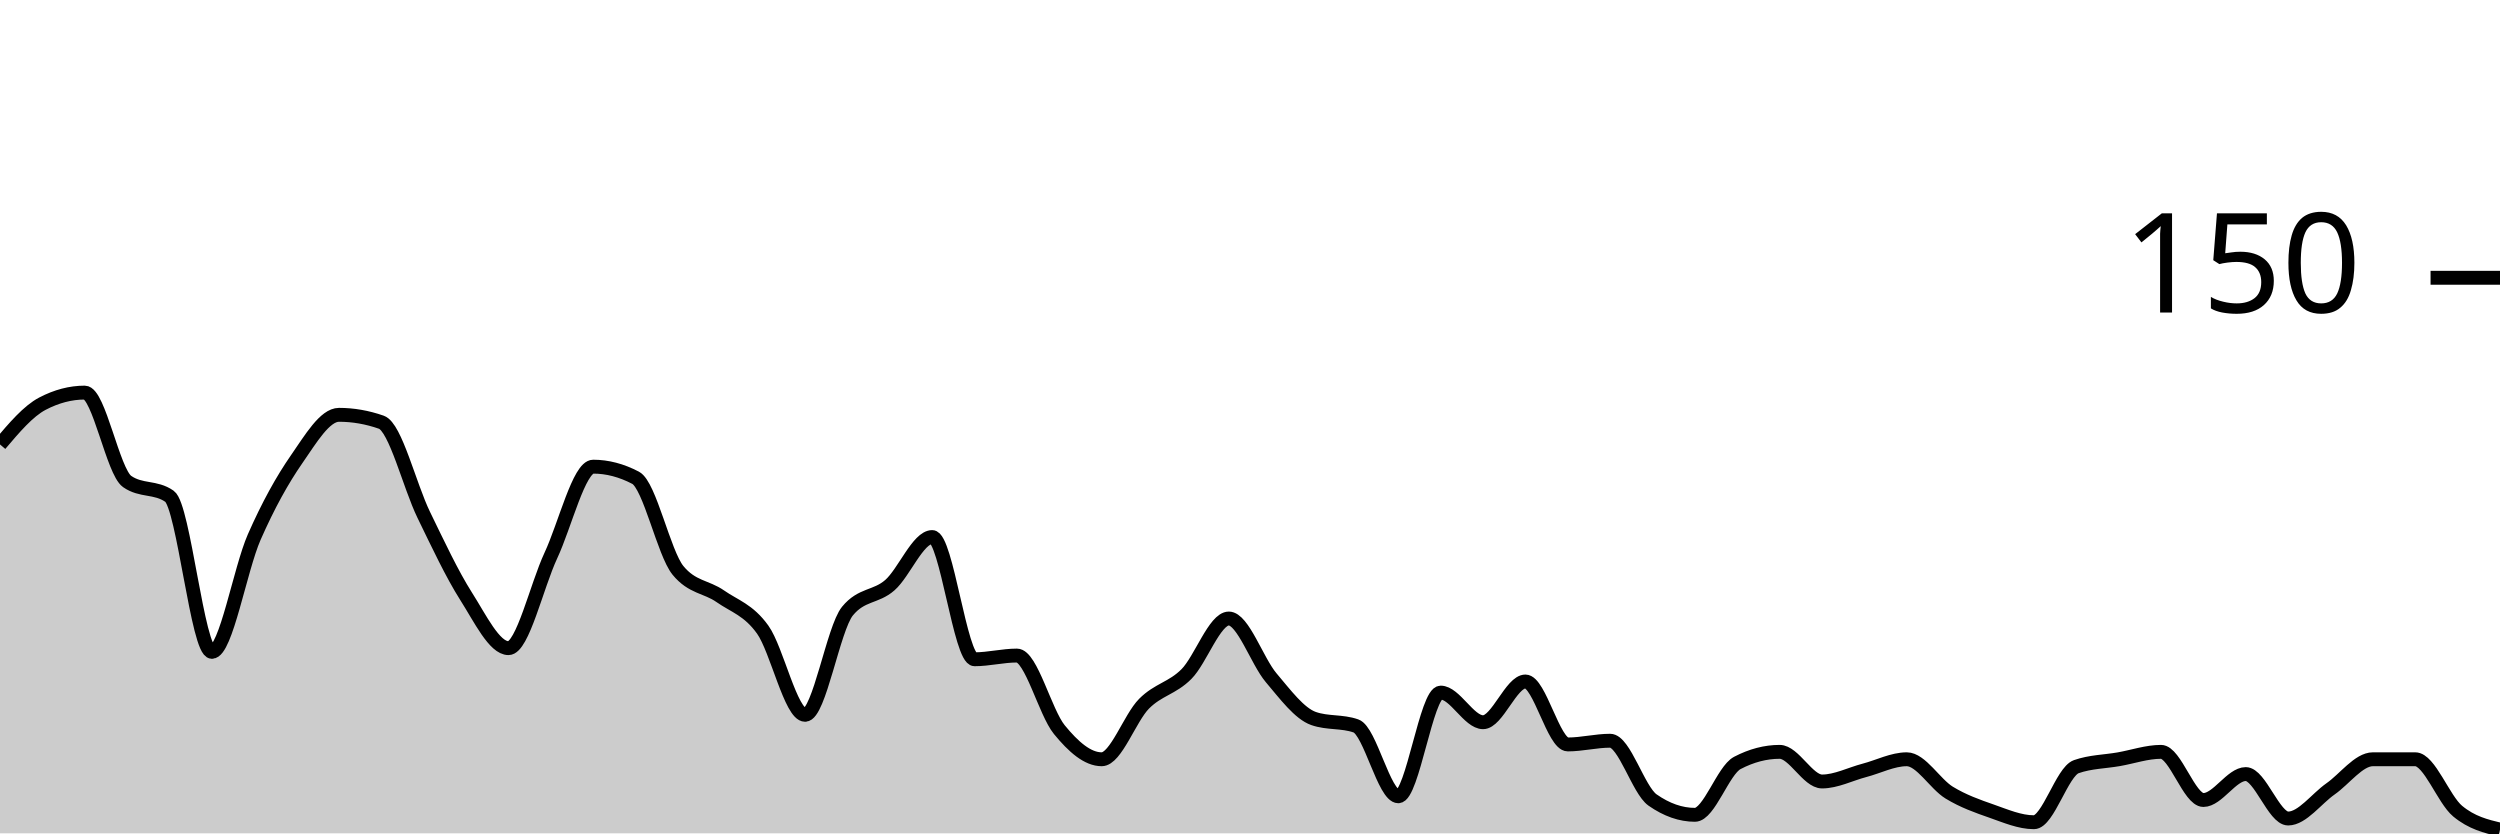
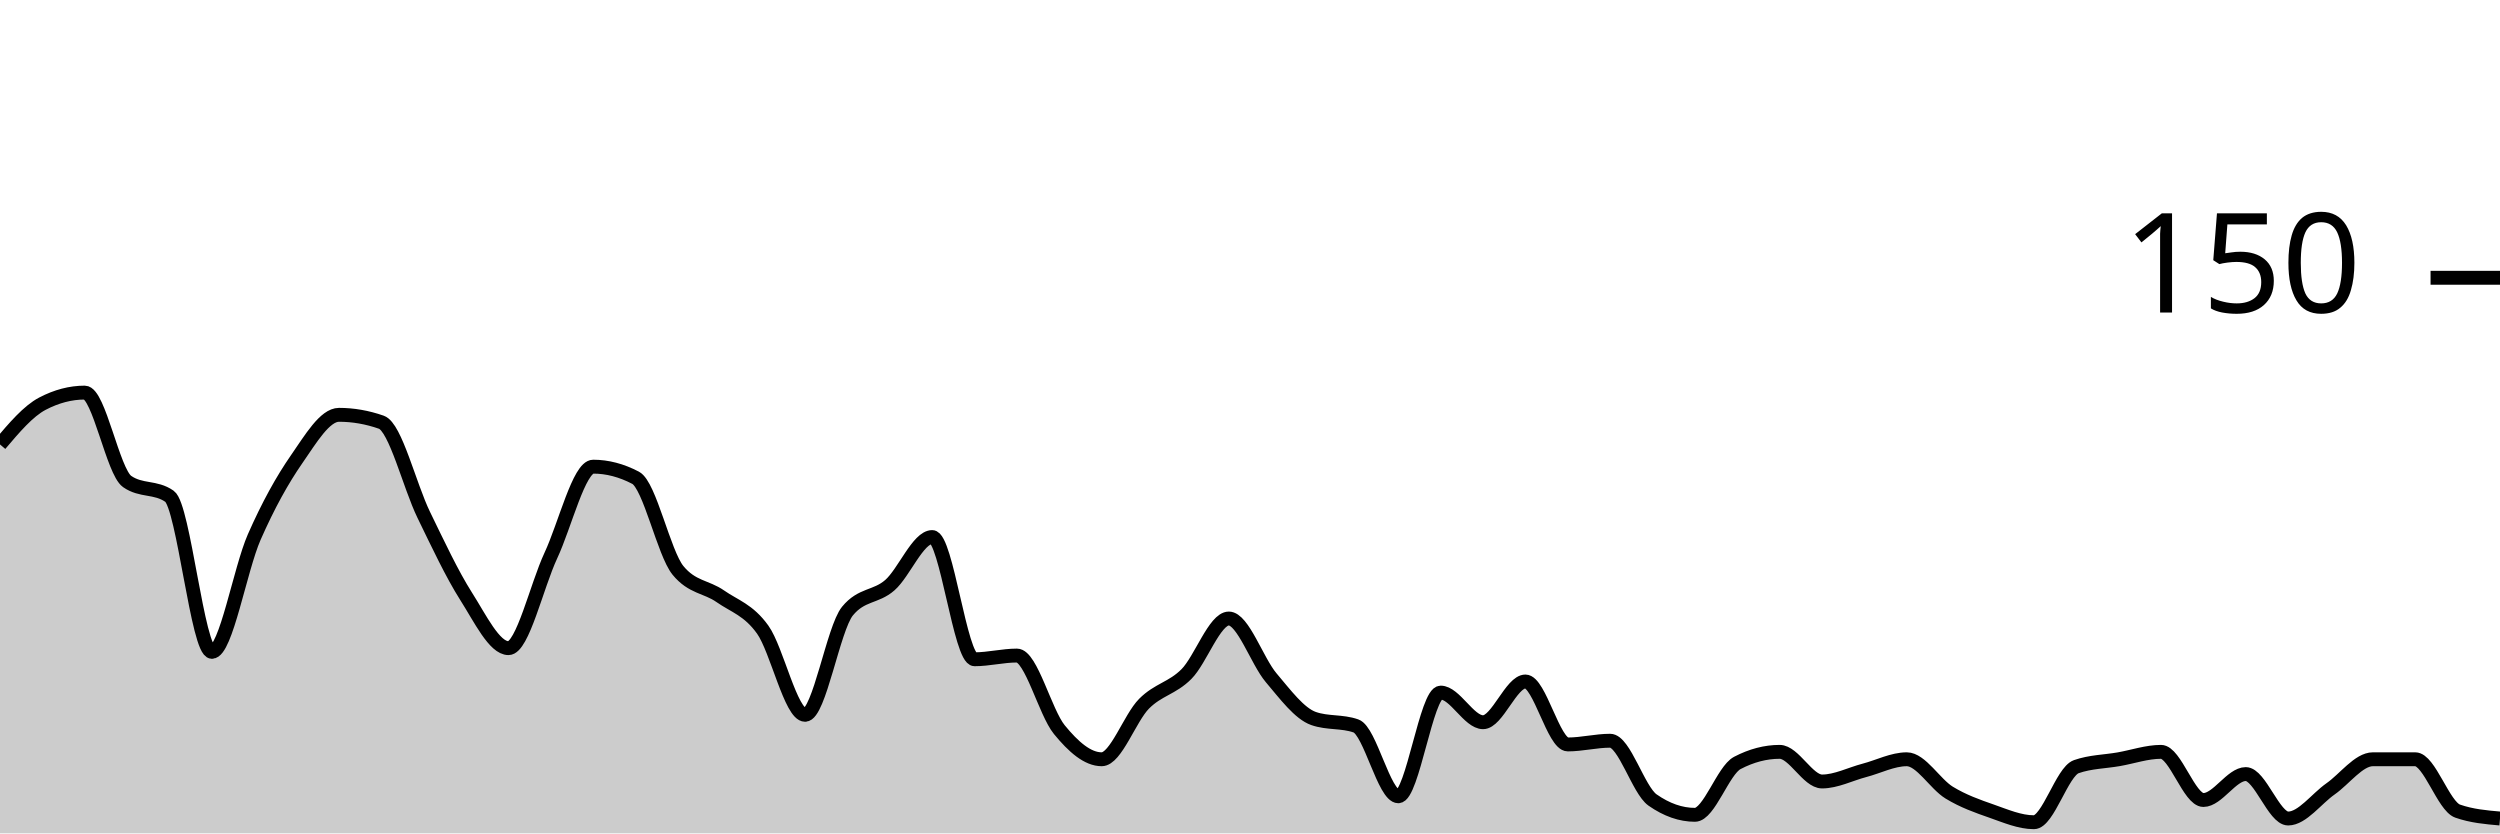
<svg xmlns="http://www.w3.org/2000/svg" viewBox="0 0 180 60">
  <g transform="translate(0,20)">
-     <path class="area" fill="rgba(0, 0, 0, 0.2)" d="M0,12C1.017,10.8,2.034,9.6,3.051,9.067C4.068,8.533,5.085,8.267,6.102,8.267C7.119,8.267,8.136,13.956,9.153,14.667C10.169,15.378,11.186,15.022,12.203,15.733C13.22,16.444,14.237,26.933,15.254,26.933C16.271,26.933,17.288,20.978,18.305,18.667C19.322,16.356,20.339,14.533,21.356,13.067C22.373,11.6,23.39,9.867,24.407,9.867C25.424,9.867,26.441,10.044,27.458,10.4C28.475,10.756,29.492,14.978,30.508,17.067C31.525,19.156,32.542,21.333,33.559,22.933C34.576,24.533,35.593,26.667,36.61,26.667C37.627,26.667,38.644,22.178,39.661,20C40.678,17.822,41.695,13.6,42.712,13.6C43.729,13.6,44.746,13.867,45.763,14.4C46.78,14.933,47.797,19.822,48.814,21.067C49.831,22.311,50.847,22.222,51.864,22.933C52.881,23.644,53.898,23.911,54.915,25.333C55.932,26.756,56.949,31.467,57.966,31.467C58.983,31.467,60,25.244,61.017,24C62.034,22.756,63.051,23.022,64.068,22.133C65.085,21.244,66.102,18.667,67.119,18.667C68.136,18.667,69.153,27.467,70.169,27.467C71.186,27.467,72.203,27.2,73.22,27.2C74.237,27.2,75.254,31.289,76.271,32.533C77.288,33.778,78.305,34.667,79.322,34.667C80.339,34.667,81.356,31.689,82.373,30.667C83.39,29.644,84.407,29.556,85.424,28.533C86.441,27.511,87.458,24.533,88.475,24.533C89.492,24.533,90.508,27.6,91.525,28.8C92.542,30,93.559,31.378,94.576,31.733C95.593,32.089,96.61,31.911,97.627,32.267C98.644,32.622,99.661,37.333,100.678,37.333C101.695,37.333,102.712,29.867,103.729,29.867C104.746,29.867,105.763,32,106.78,32C107.797,32,108.814,29.067,109.831,29.067C110.847,29.067,111.864,33.6,112.881,33.6C113.898,33.6,114.915,33.333,115.932,33.333C116.949,33.333,117.966,36.889,118.983,37.6C120,38.311,121.017,38.667,122.034,38.667C123.051,38.667,124.068,35.467,125.085,34.933C126.102,34.4,127.119,34.133,128.136,34.133C129.153,34.133,130.169,36.267,131.186,36.267C132.203,36.267,133.22,35.733,134.237,35.467C135.254,35.2,136.271,34.667,137.288,34.667C138.305,34.667,139.322,36.444,140.339,37.067C141.356,37.689,142.373,38.044,143.39,38.4C144.407,38.756,145.424,39.2,146.441,39.2C147.458,39.2,148.475,35.556,149.492,35.2C150.508,34.844,151.525,34.844,152.542,34.667C153.559,34.489,154.576,34.133,155.593,34.133C156.61,34.133,157.627,37.6,158.644,37.6C159.661,37.6,160.678,35.733,161.695,35.733C162.712,35.733,163.729,38.933,164.746,38.933C165.763,38.933,166.78,37.511,167.797,36.8C168.814,36.089,169.831,34.667,170.847,34.667C171.864,34.667,172.881,34.667,173.898,34.667C174.915,34.667,175.932,37.556,176.949,38.4C177.966,39.244,178.983,39.489,180,39.733L180,40C178.983,40,177.966,40,176.949,40C175.932,40,174.915,40,173.898,40C172.881,40,171.864,40,170.847,40C169.831,40,168.814,40,167.797,40C166.78,40,165.763,40,164.746,40C163.729,40,162.712,40,161.695,40C160.678,40,159.661,40,158.644,40C157.627,40,156.61,40,155.593,40C154.576,40,153.559,40,152.542,40C151.525,40,150.508,40,149.492,40C148.475,40,147.458,40,146.441,40C145.424,40,144.407,40,143.39,40C142.373,40,141.356,40,140.339,40C139.322,40,138.305,40,137.288,40C136.271,40,135.254,40,134.237,40C133.22,40,132.203,40,131.186,40C130.169,40,129.153,40,128.136,40C127.119,40,126.102,40,125.085,40C124.068,40,123.051,40,122.034,40C121.017,40,120,40,118.983,40C117.966,40,116.949,40,115.932,40C114.915,40,113.898,40,112.881,40C111.864,40,110.847,40,109.831,40C108.814,40,107.797,40,106.78,40C105.763,40,104.746,40,103.729,40C102.712,40,101.695,40,100.678,40C99.661,40,98.644,40,97.627,40C96.61,40,95.593,40,94.576,40C93.559,40,92.542,40,91.525,40C90.508,40,89.492,40,88.475,40C87.458,40,86.441,40,85.424,40C84.407,40,83.39,40,82.373,40C81.356,40,80.339,40,79.322,40C78.305,40,77.288,40,76.271,40C75.254,40,74.237,40,73.22,40C72.203,40,71.186,40,70.169,40C69.153,40,68.136,40,67.119,40C66.102,40,65.085,40,64.068,40C63.051,40,62.034,40,61.017,40C60,40,58.983,40,57.966,40C56.949,40,55.932,40,54.915,40C53.898,40,52.881,40,51.864,40C50.847,40,49.831,40,48.814,40C47.797,40,46.78,40,45.763,40C44.746,40,43.729,40,42.712,40C41.695,40,40.678,40,39.661,40C38.644,40,37.627,40,36.61,40C35.593,40,34.576,40,33.559,40C32.542,40,31.525,40,30.508,40C29.492,40,28.475,40,27.458,40C26.441,40,25.424,40,24.407,40C23.39,40,22.373,40,21.356,40C20.339,40,19.322,40,18.305,40C17.288,40,16.271,40,15.254,40C14.237,40,13.22,40,12.203,40C11.186,40,10.169,40,9.153,40C8.136,40,7.119,40,6.102,40C5.085,40,4.068,40,3.051,40C2.034,40,1.017,40,0,40Z" />
-     <path class="line" stroke="black" fill="none" d="M0,12C1.017,10.8,2.034,9.6,3.051,9.067C4.068,8.533,5.085,8.267,6.102,8.267C7.119,8.267,8.136,13.956,9.153,14.667C10.169,15.378,11.186,15.022,12.203,15.733C13.22,16.444,14.237,26.933,15.254,26.933C16.271,26.933,17.288,20.978,18.305,18.667C19.322,16.356,20.339,14.533,21.356,13.067C22.373,11.6,23.39,9.867,24.407,9.867C25.424,9.867,26.441,10.044,27.458,10.4C28.475,10.756,29.492,14.978,30.508,17.067C31.525,19.156,32.542,21.333,33.559,22.933C34.576,24.533,35.593,26.667,36.61,26.667C37.627,26.667,38.644,22.178,39.661,20C40.678,17.822,41.695,13.6,42.712,13.6C43.729,13.6,44.746,13.867,45.763,14.4C46.78,14.933,47.797,19.822,48.814,21.067C49.831,22.311,50.847,22.222,51.864,22.933C52.881,23.644,53.898,23.911,54.915,25.333C55.932,26.756,56.949,31.467,57.966,31.467C58.983,31.467,60,25.244,61.017,24C62.034,22.756,63.051,23.022,64.068,22.133C65.085,21.244,66.102,18.667,67.119,18.667C68.136,18.667,69.153,27.467,70.169,27.467C71.186,27.467,72.203,27.2,73.22,27.2C74.237,27.2,75.254,31.289,76.271,32.533C77.288,33.778,78.305,34.667,79.322,34.667C80.339,34.667,81.356,31.689,82.373,30.667C83.39,29.644,84.407,29.556,85.424,28.533C86.441,27.511,87.458,24.533,88.475,24.533C89.492,24.533,90.508,27.6,91.525,28.8C92.542,30,93.559,31.378,94.576,31.733C95.593,32.089,96.61,31.911,97.627,32.267C98.644,32.622,99.661,37.333,100.678,37.333C101.695,37.333,102.712,29.867,103.729,29.867C104.746,29.867,105.763,32,106.78,32C107.797,32,108.814,29.067,109.831,29.067C110.847,29.067,111.864,33.6,112.881,33.6C113.898,33.6,114.915,33.333,115.932,33.333C116.949,33.333,117.966,36.889,118.983,37.6C120,38.311,121.017,38.667,122.034,38.667C123.051,38.667,124.068,35.467,125.085,34.933C126.102,34.4,127.119,34.133,128.136,34.133C129.153,34.133,130.169,36.267,131.186,36.267C132.203,36.267,133.22,35.733,134.237,35.467C135.254,35.2,136.271,34.667,137.288,34.667C138.305,34.667,139.322,36.444,140.339,37.067C141.356,37.689,142.373,38.044,143.39,38.4C144.407,38.756,145.424,39.2,146.441,39.2C147.458,39.2,148.475,35.556,149.492,35.2C150.508,34.844,151.525,34.844,152.542,34.667C153.559,34.489,154.576,34.133,155.593,34.133C156.61,34.133,157.627,37.6,158.644,37.6C159.661,37.6,160.678,35.733,161.695,35.733C162.712,35.733,163.729,38.933,164.746,38.933C165.763,38.933,166.78,37.511,167.797,36.8C168.814,36.089,169.831,34.667,170.847,34.667C171.864,34.667,172.881,34.667,173.898,34.667C174.915,34.667,175.932,37.556,176.949,38.4C177.966,39.244,178.983,39.489,180,39.733" />
+     <path class="area" fill="rgba(0, 0, 0, 0.2)" d="M0,12C1.017,10.8,2.034,9.6,3.051,9.067C4.068,8.533,5.085,8.267,6.102,8.267C7.119,8.267,8.136,13.956,9.153,14.667C10.169,15.378,11.186,15.022,12.203,15.733C13.22,16.444,14.237,26.933,15.254,26.933C16.271,26.933,17.288,20.978,18.305,18.667C19.322,16.356,20.339,14.533,21.356,13.067C22.373,11.6,23.39,9.867,24.407,9.867C25.424,9.867,26.441,10.044,27.458,10.4C28.475,10.756,29.492,14.978,30.508,17.067C31.525,19.156,32.542,21.333,33.559,22.933C34.576,24.533,35.593,26.667,36.61,26.667C37.627,26.667,38.644,22.178,39.661,20C40.678,17.822,41.695,13.6,42.712,13.6C43.729,13.6,44.746,13.867,45.763,14.4C46.78,14.933,47.797,19.822,48.814,21.067C49.831,22.311,50.847,22.222,51.864,22.933C52.881,23.644,53.898,23.911,54.915,25.333C55.932,26.756,56.949,31.467,57.966,31.467C58.983,31.467,60,25.244,61.017,24C62.034,22.756,63.051,23.022,64.068,22.133C65.085,21.244,66.102,18.667,67.119,18.667C68.136,18.667,69.153,27.467,70.169,27.467C71.186,27.467,72.203,27.2,73.22,27.2C74.237,27.2,75.254,31.289,76.271,32.533C77.288,33.778,78.305,34.667,79.322,34.667C80.339,34.667,81.356,31.689,82.373,30.667C83.39,29.644,84.407,29.556,85.424,28.533C86.441,27.511,87.458,24.533,88.475,24.533C89.492,24.533,90.508,27.6,91.525,28.8C92.542,30,93.559,31.378,94.576,31.733C95.593,32.089,96.61,31.911,97.627,32.267C98.644,32.622,99.661,37.333,100.678,37.333C101.695,37.333,102.712,29.867,103.729,29.867C104.746,29.867,105.763,32,106.78,32C107.797,32,108.814,29.067,109.831,29.067C110.847,29.067,111.864,33.6,112.881,33.6C113.898,33.6,114.915,33.333,115.932,33.333C116.949,33.333,117.966,36.889,118.983,37.6C120,38.311,121.017,38.667,122.034,38.667C123.051,38.667,124.068,35.467,125.085,34.933C126.102,34.4,127.119,34.133,128.136,34.133C129.153,34.133,130.169,36.267,131.186,36.267C132.203,36.267,133.22,35.733,134.237,35.467C135.254,35.2,136.271,34.667,137.288,34.667C138.305,34.667,139.322,36.444,140.339,37.067C141.356,37.689,142.373,38.044,143.39,38.4C144.407,38.756,145.424,39.2,146.441,39.2C147.458,39.2,148.475,35.556,149.492,35.2C150.508,34.844,151.525,34.844,152.542,34.667C153.559,34.489,154.576,34.133,155.593,34.133C156.61,34.133,157.627,37.6,158.644,37.6C159.661,37.6,160.678,35.733,161.695,35.733C162.712,35.733,163.729,38.933,164.746,38.933C165.763,38.933,166.78,37.511,167.797,36.8C168.814,36.089,169.831,34.667,170.847,34.667C171.864,34.667,172.881,34.667,173.898,34.667C174.915,34.667,175.932,38.044,176.949,38.4C177.966,38.756,178.983,38.844,180,38.933L180,40C178.983,40,177.966,40,176.949,40C175.932,40,174.915,40,173.898,40C172.881,40,171.864,40,170.847,40C169.831,40,168.814,40,167.797,40C166.78,40,165.763,40,164.746,40C163.729,40,162.712,40,161.695,40C160.678,40,159.661,40,158.644,40C157.627,40,156.61,40,155.593,40C154.576,40,153.559,40,152.542,40C151.525,40,150.508,40,149.492,40C148.475,40,147.458,40,146.441,40C145.424,40,144.407,40,143.39,40C142.373,40,141.356,40,140.339,40C139.322,40,138.305,40,137.288,40C136.271,40,135.254,40,134.237,40C133.22,40,132.203,40,131.186,40C130.169,40,129.153,40,128.136,40C127.119,40,126.102,40,125.085,40C124.068,40,123.051,40,122.034,40C121.017,40,120,40,118.983,40C117.966,40,116.949,40,115.932,40C114.915,40,113.898,40,112.881,40C111.864,40,110.847,40,109.831,40C108.814,40,107.797,40,106.78,40C105.763,40,104.746,40,103.729,40C102.712,40,101.695,40,100.678,40C99.661,40,98.644,40,97.627,40C96.61,40,95.593,40,94.576,40C93.559,40,92.542,40,91.525,40C90.508,40,89.492,40,88.475,40C87.458,40,86.441,40,85.424,40C84.407,40,83.39,40,82.373,40C81.356,40,80.339,40,79.322,40C78.305,40,77.288,40,76.271,40C75.254,40,74.237,40,73.22,40C72.203,40,71.186,40,70.169,40C69.153,40,68.136,40,67.119,40C66.102,40,65.085,40,64.068,40C63.051,40,62.034,40,61.017,40C60,40,58.983,40,57.966,40C56.949,40,55.932,40,54.915,40C53.898,40,52.881,40,51.864,40C50.847,40,49.831,40,48.814,40C47.797,40,46.78,40,45.763,40C44.746,40,43.729,40,42.712,40C41.695,40,40.678,40,39.661,40C38.644,40,37.627,40,36.61,40C35.593,40,34.576,40,33.559,40C32.542,40,31.525,40,30.508,40C29.492,40,28.475,40,27.458,40C26.441,40,25.424,40,24.407,40C23.39,40,22.373,40,21.356,40C20.339,40,19.322,40,18.305,40C17.288,40,16.271,40,15.254,40C14.237,40,13.22,40,12.203,40C11.186,40,10.169,40,9.153,40C8.136,40,7.119,40,6.102,40C5.085,40,4.068,40,3.051,40C2.034,40,1.017,40,0,40Z" />
+     <path class="line" stroke="black" fill="none" d="M0,12C1.017,10.8,2.034,9.6,3.051,9.067C4.068,8.533,5.085,8.267,6.102,8.267C7.119,8.267,8.136,13.956,9.153,14.667C10.169,15.378,11.186,15.022,12.203,15.733C13.22,16.444,14.237,26.933,15.254,26.933C16.271,26.933,17.288,20.978,18.305,18.667C19.322,16.356,20.339,14.533,21.356,13.067C22.373,11.6,23.39,9.867,24.407,9.867C25.424,9.867,26.441,10.044,27.458,10.4C28.475,10.756,29.492,14.978,30.508,17.067C31.525,19.156,32.542,21.333,33.559,22.933C34.576,24.533,35.593,26.667,36.61,26.667C37.627,26.667,38.644,22.178,39.661,20C40.678,17.822,41.695,13.6,42.712,13.6C43.729,13.6,44.746,13.867,45.763,14.4C46.78,14.933,47.797,19.822,48.814,21.067C49.831,22.311,50.847,22.222,51.864,22.933C52.881,23.644,53.898,23.911,54.915,25.333C55.932,26.756,56.949,31.467,57.966,31.467C58.983,31.467,60,25.244,61.017,24C62.034,22.756,63.051,23.022,64.068,22.133C65.085,21.244,66.102,18.667,67.119,18.667C68.136,18.667,69.153,27.467,70.169,27.467C71.186,27.467,72.203,27.2,73.22,27.2C74.237,27.2,75.254,31.289,76.271,32.533C77.288,33.778,78.305,34.667,79.322,34.667C80.339,34.667,81.356,31.689,82.373,30.667C83.39,29.644,84.407,29.556,85.424,28.533C86.441,27.511,87.458,24.533,88.475,24.533C89.492,24.533,90.508,27.6,91.525,28.8C92.542,30,93.559,31.378,94.576,31.733C95.593,32.089,96.61,31.911,97.627,32.267C98.644,32.622,99.661,37.333,100.678,37.333C101.695,37.333,102.712,29.867,103.729,29.867C104.746,29.867,105.763,32,106.78,32C107.797,32,108.814,29.067,109.831,29.067C110.847,29.067,111.864,33.6,112.881,33.6C113.898,33.6,114.915,33.333,115.932,33.333C116.949,33.333,117.966,36.889,118.983,37.6C120,38.311,121.017,38.667,122.034,38.667C123.051,38.667,124.068,35.467,125.085,34.933C126.102,34.4,127.119,34.133,128.136,34.133C129.153,34.133,130.169,36.267,131.186,36.267C132.203,36.267,133.22,35.733,134.237,35.467C135.254,35.2,136.271,34.667,137.288,34.667C138.305,34.667,139.322,36.444,140.339,37.067C141.356,37.689,142.373,38.044,143.39,38.4C144.407,38.756,145.424,39.2,146.441,39.2C147.458,39.2,148.475,35.556,149.492,35.2C150.508,34.844,151.525,34.844,152.542,34.667C153.559,34.489,154.576,34.133,155.593,34.133C156.61,34.133,157.627,37.6,158.644,37.6C159.661,37.6,160.678,35.733,161.695,35.733C162.712,35.733,163.729,38.933,164.746,38.933C165.763,38.933,166.78,37.511,167.797,36.8C168.814,36.089,169.831,34.667,170.847,34.667C171.864,34.667,172.881,34.667,173.898,34.667C174.915,34.667,175.932,38.044,176.949,38.4C177.966,38.756,178.983,38.844,180,38.933" />
    <path class="axis-ceiling" stroke-width="1" stroke="black" fill="none" d="M175,0L180,0" />
    <text class="axis-ceiling-label" font-family="sans-serif" text-anchor="end" font-size="10px" x="170" y="2.5">150</text>
  </g>
</svg>
